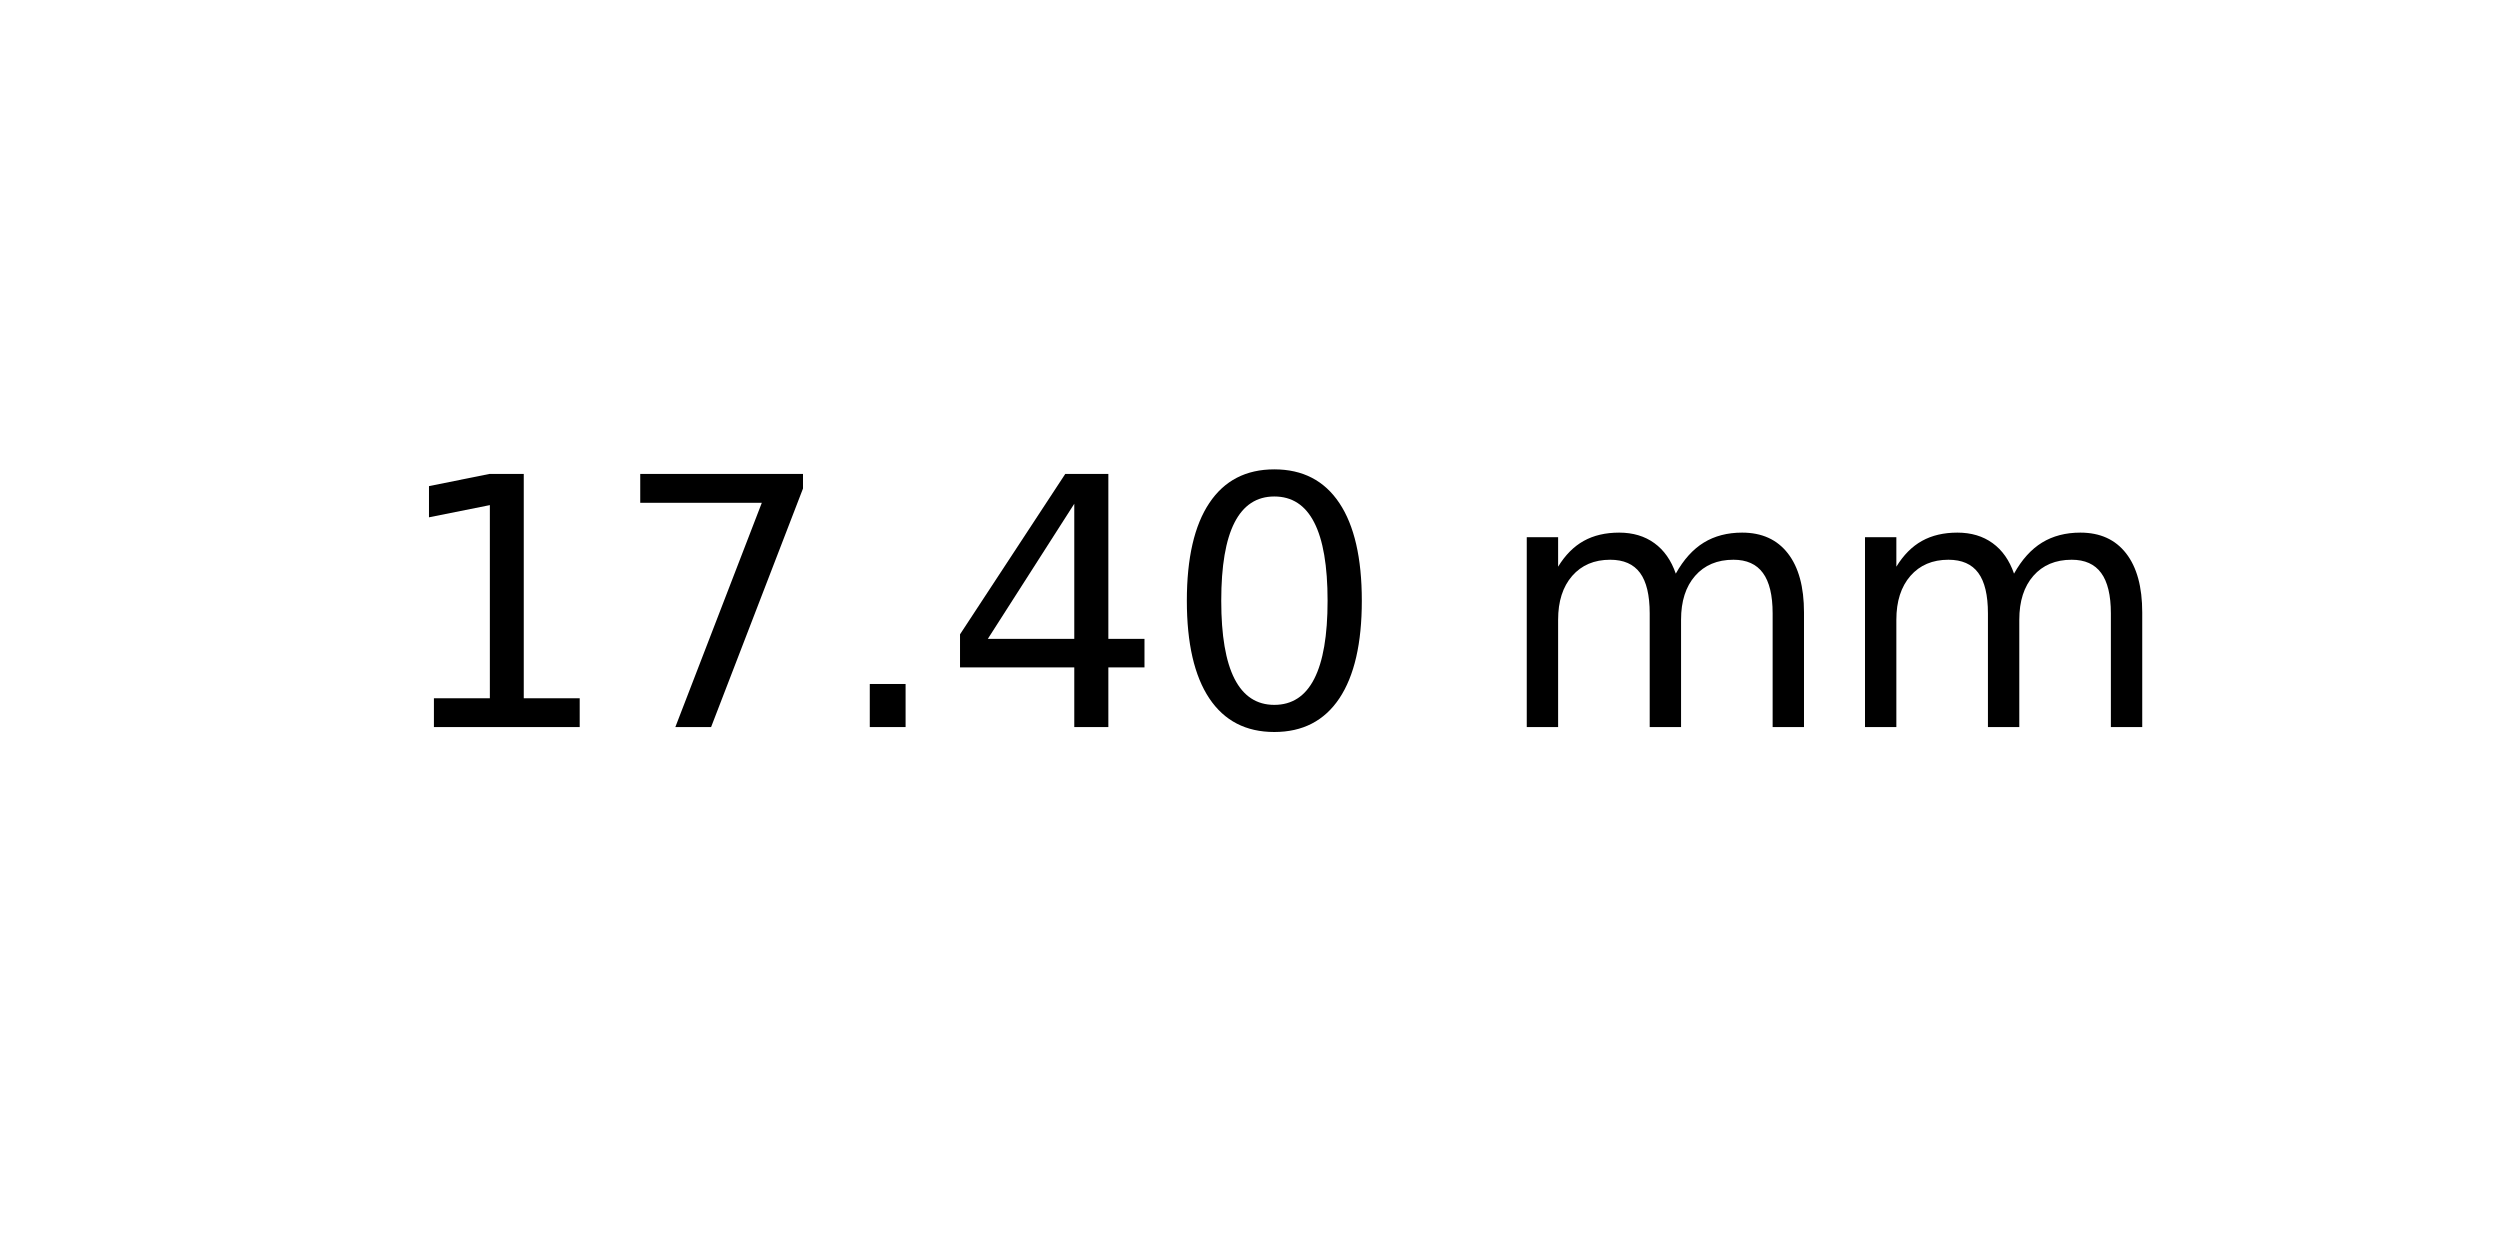
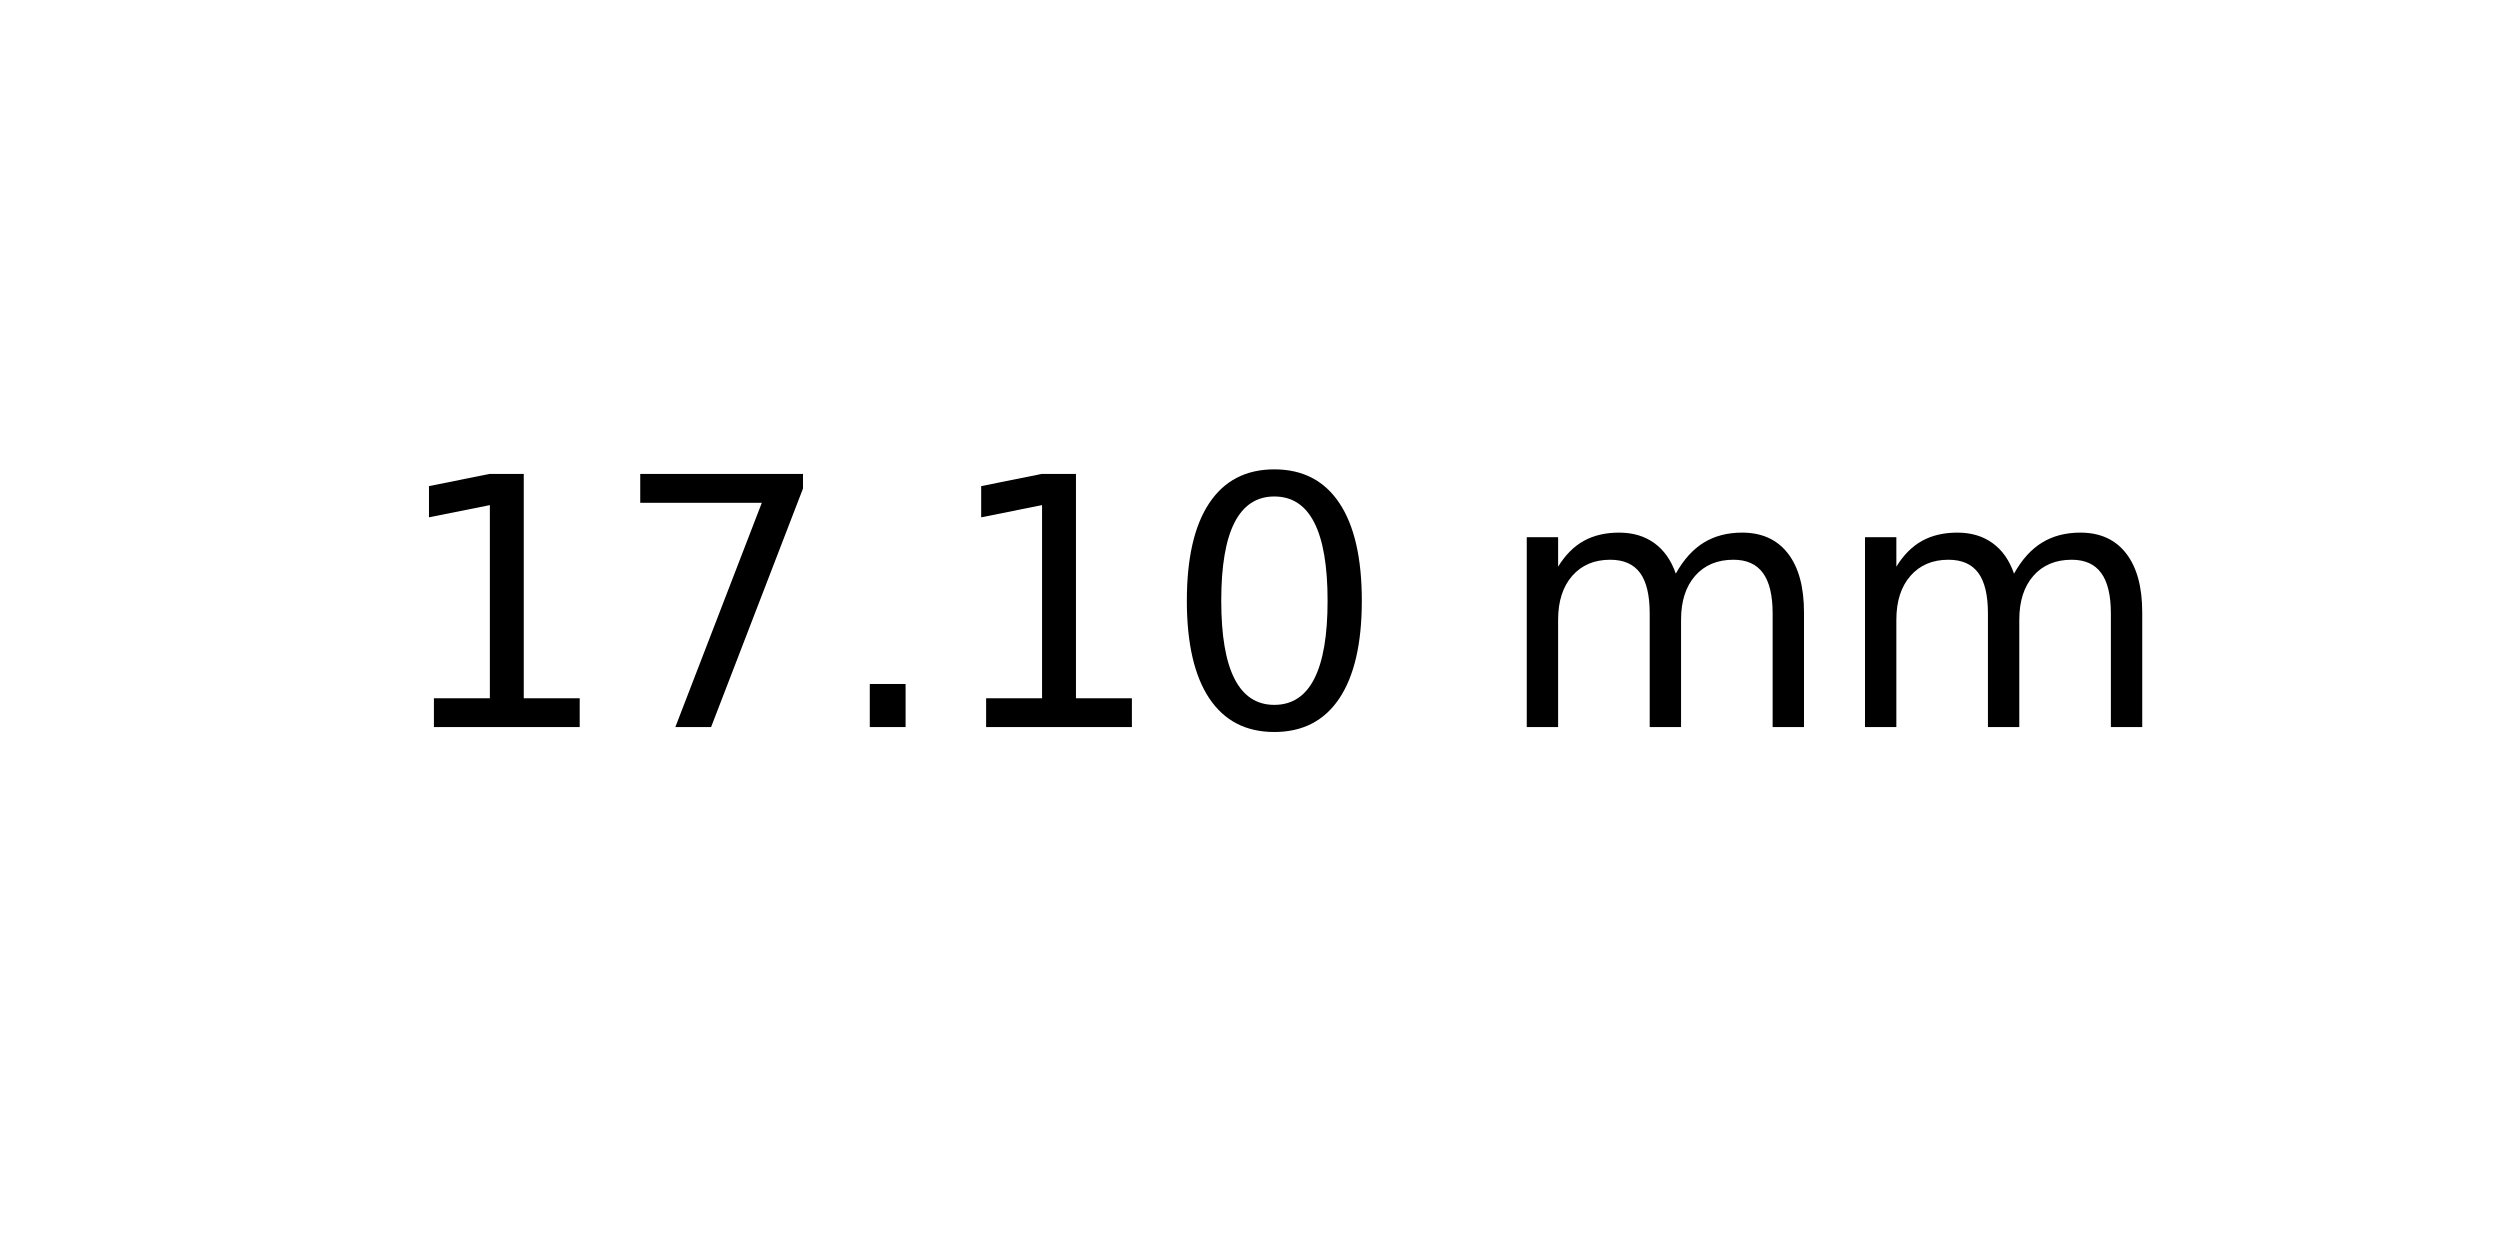
<svg xmlns="http://www.w3.org/2000/svg" xmlns:xlink="http://www.w3.org/1999/xlink" width="72pt" height="36pt" viewBox="0 0 72 36" version="1.1">
  <defs>
    <style type="text/css">*{stroke-linejoin: round; stroke-linecap: butt}</style>
  </defs>
  <g id="figure_1">
    <g id="axes_1">
      <g id="text_1">
        <g transform="translate(11.25625 20.93937) scale(0.1 -0.1)">
          <defs>
            <path id="DejaVuSans-31" d="M 794 531  L 1825 531  L 1825 4091  L 703 3866  L 703 4441  L 1819 4666  L 2450 4666  L 2450 531  L 3481 531  L 3481 0  L 794 0  L 794 531  z " transform="scale(0.015625)" />
            <path id="DejaVuSans-37" d="M 525 4666  L 3525 4666  L 3525 4397  L 1831 0  L 1172 0  L 2766 4134  L 525 4134  L 525 4666  z " transform="scale(0.015625)" />
            <path id="DejaVuSans-2e" d="M 684 794  L 1344 794  L 1344 0  L 684 0  L 684 794  z " transform="scale(0.015625)" />
-             <path id="DejaVuSans-34" d="M 2419 4116  L 825 1625  L 2419 1625  L 2419 4116  z M 2253 4666  L 3047 4666  L 3047 1625  L 3713 1625  L 3713 1100  L 3047 1100  L 3047 0  L 2419 0  L 2419 1100  L 313 1100  L 313 1709  L 2253 4666  z " transform="scale(0.015625)" />
            <path id="DejaVuSans-30" d="M 2034 4250  Q 1547 4250 1301 3770  Q 1056 3291 1056 2328  Q 1056 1369 1301 889  Q 1547 409 2034 409  Q 2525 409 2770 889  Q 3016 1369 3016 2328  Q 3016 3291 2770 3770  Q 2525 4250 2034 4250  z M 2034 4750  Q 2819 4750 3233 4129  Q 3647 3509 3647 2328  Q 3647 1150 3233 529  Q 2819 -91 2034 -91  Q 1250 -91 836 529  Q 422 1150 422 2328  Q 422 3509 836 4129  Q 1250 4750 2034 4750  z " transform="scale(0.015625)" />
            <path id="DejaVuSans-20" transform="scale(0.015625)" />
            <path id="DejaVuSans-6d" d="M 3328 2828  Q 3544 3216 3844 3400  Q 4144 3584 4550 3584  Q 5097 3584 5394 3201  Q 5691 2819 5691 2113  L 5691 0  L 5113 0  L 5113 2094  Q 5113 2597 4934 2840  Q 4756 3084 4391 3084  Q 3944 3084 3684 2787  Q 3425 2491 3425 1978  L 3425 0  L 2847 0  L 2847 2094  Q 2847 2600 2669 2842  Q 2491 3084 2119 3084  Q 1678 3084 1418 2786  Q 1159 2488 1159 1978  L 1159 0  L 581 0  L 581 3500  L 1159 3500  L 1159 2956  Q 1356 3278 1631 3431  Q 1906 3584 2284 3584  Q 2666 3584 2933 3390  Q 3200 3197 3328 2828  z " transform="scale(0.015625)" />
          </defs>
          <use xlink:href="#DejaVuSans-31" />
          <use xlink:href="#DejaVuSans-37" x="63.623" />
          <use xlink:href="#DejaVuSans-2e" x="127.246" />
-           <use xlink:href="#DejaVuSans-34" x="159.033" />
+           <use xlink:href="#DejaVuSans-31" x="159.033" />
          <use xlink:href="#DejaVuSans-30" x="222.656" />
          <use xlink:href="#DejaVuSans-20" x="286.279" />
          <use xlink:href="#DejaVuSans-6d" x="318.066" />
          <use xlink:href="#DejaVuSans-6d" x="415.479" />
        </g>
      </g>
    </g>
  </g>
</svg>
